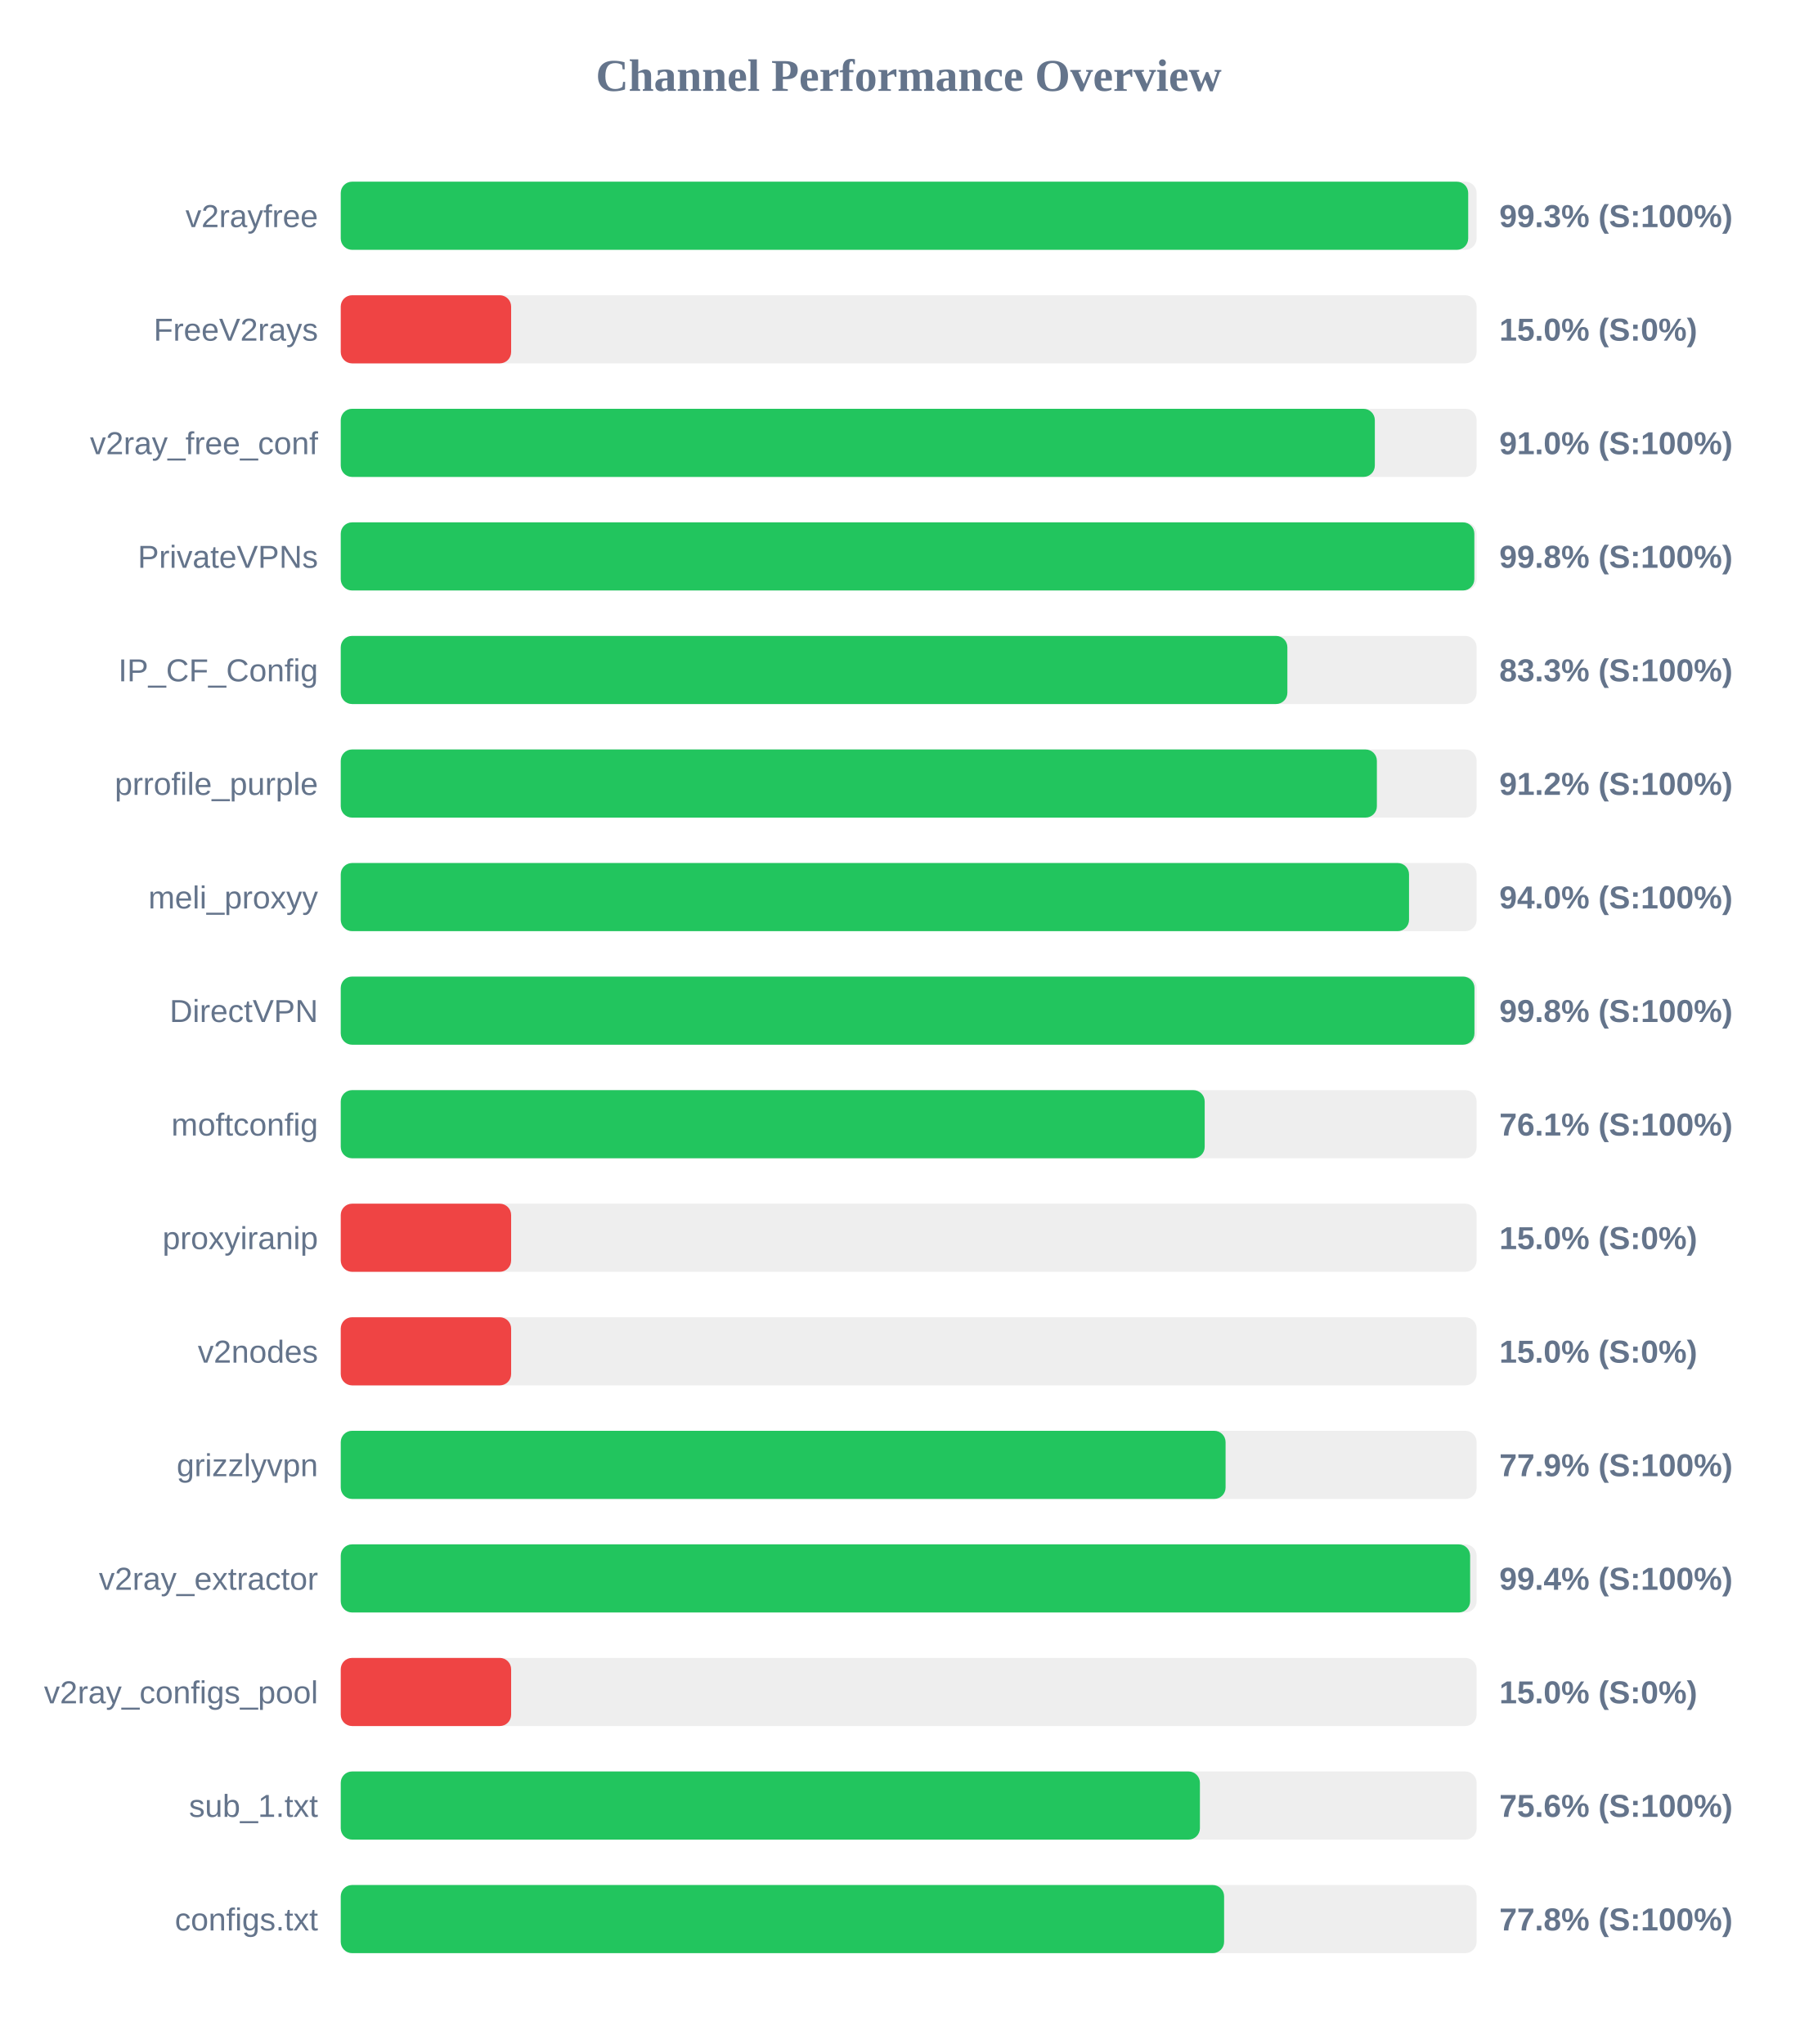
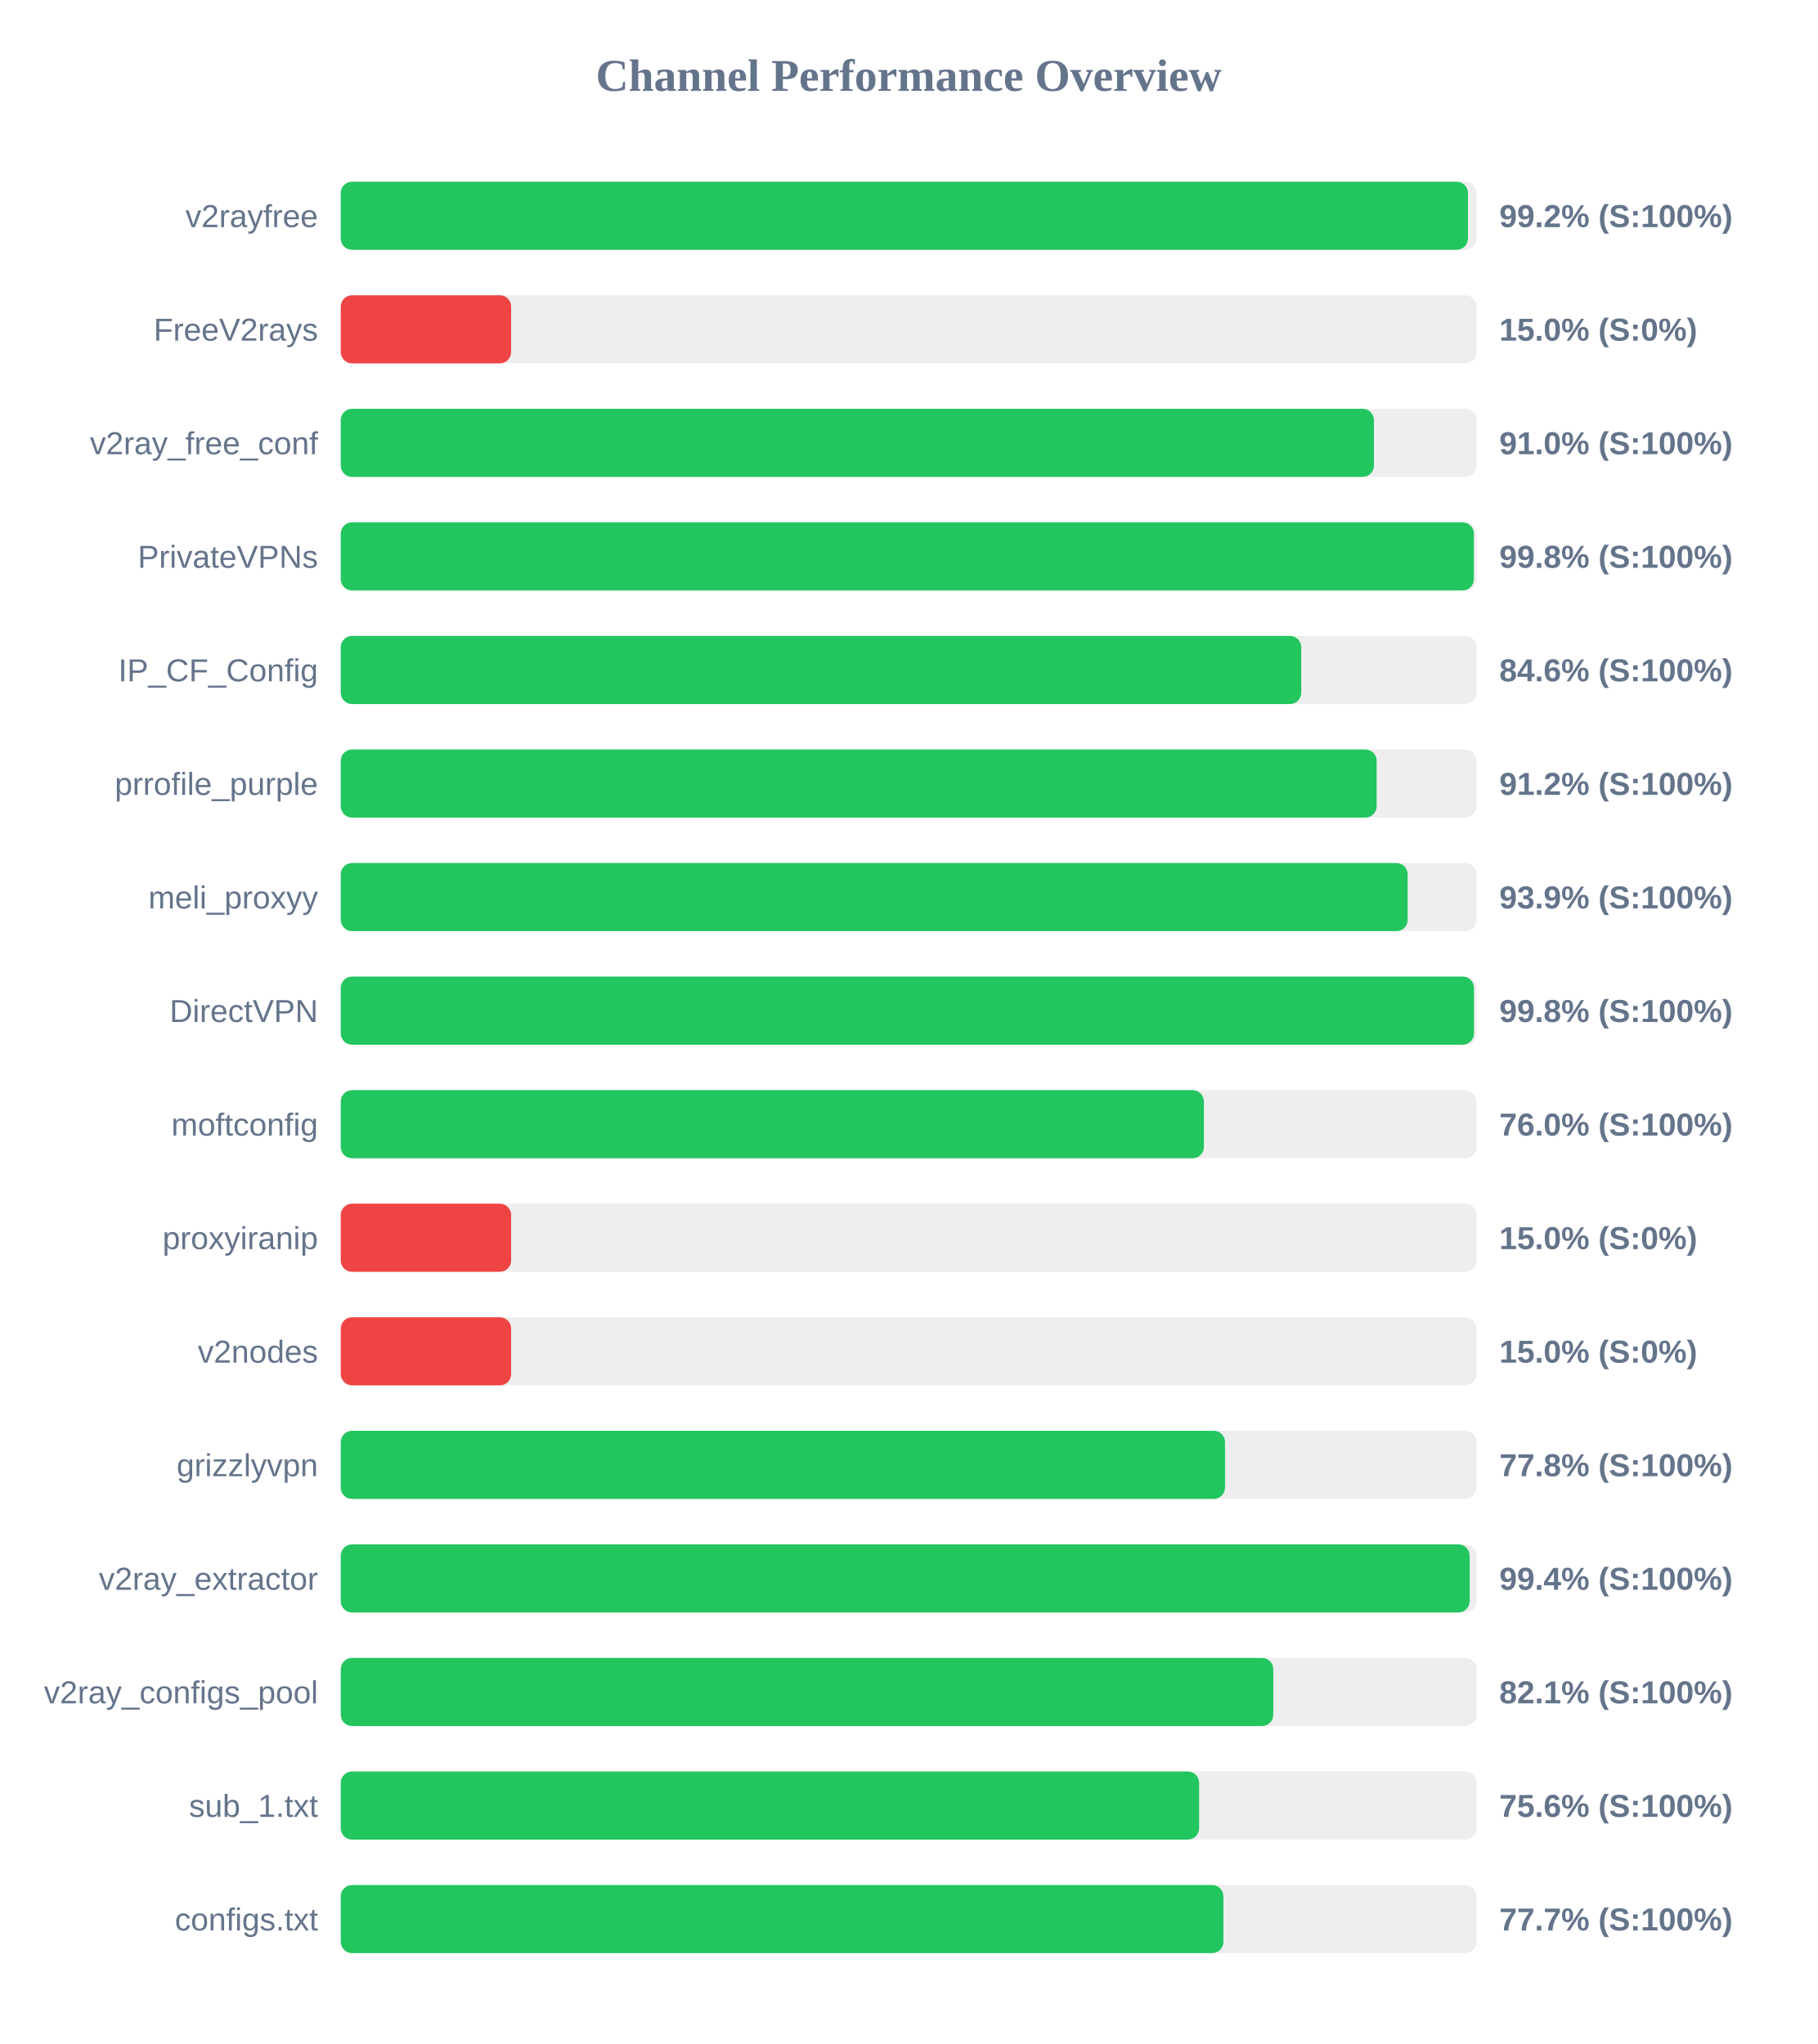
<svg xmlns="http://www.w3.org/2000/svg" width="800" height="900" version="1.1">
  <style>
        .row { font: 14px Arial; fill: #64748b; }
        .score { font: bold 14px Arial; fill: #64748b; }
    </style>
  <text x="400" y="40" text-anchor="middle" font-size="20px" font-weight="bold" fill="#64748b">Channel Performance Overview</text>
  <rect x="150" y="80" width="500" height="30" fill="#eee" rx="5" />
-   <rect x="150" y="80" width="496.3" height="30" fill="#22c55e" rx="5" />
+   <rect x="150" y="80" width="496.2" height="30" fill="#22c55e" rx="5" />
  <text x="140" y="100" text-anchor="end" class="row">v2rayfree</text>
-   <text x="660" y="100" text-anchor="start" class="score">99.3% (S:100%)</text>
+   <text x="660" y="100" text-anchor="start" class="score">99.2% (S:100%)</text>
  <rect x="150" y="130" width="500" height="30" fill="#eee" rx="5" />
  <rect x="150" y="130" width="75.0" height="30" fill="#ef4444" rx="5" />
  <text x="140" y="150" text-anchor="end" class="row">FreeV2rays</text>
  <text x="660" y="150" text-anchor="start" class="score">15.0% (S:0%)</text>
  <rect x="150" y="180" width="500" height="30" fill="#eee" rx="5" />
-   <rect x="150" y="180" width="455.2" height="30" fill="#22c55e" rx="5" />
+   <rect x="150" y="180" width="454.8" height="30" fill="#22c55e" rx="5" />
  <text x="140" y="200" text-anchor="end" class="row">v2ray_free_conf</text>
  <text x="660" y="200" text-anchor="start" class="score">91.0% (S:100%)</text>
  <rect x="150" y="230" width="500" height="30" fill="#eee" rx="5" />
-   <rect x="150" y="230" width="499.0" height="30" fill="#22c55e" rx="5" />
+   <rect x="150" y="230" width="498.8" height="30" fill="#22c55e" rx="5" />
  <text x="140" y="250" text-anchor="end" class="row">PrivateVPNs</text>
  <text x="660" y="250" text-anchor="start" class="score">99.8% (S:100%)</text>
  <rect x="150" y="280" width="500" height="30" fill="#eee" rx="5" />
-   <rect x="150" y="280" width="416.7" height="30" fill="#22c55e" rx="5" />
+   <rect x="150" y="280" width="422.8" height="30" fill="#22c55e" rx="5" />
  <text x="140" y="300" text-anchor="end" class="row">IP_CF_Config</text>
-   <text x="660" y="300" text-anchor="start" class="score">83.3% (S:100%)</text>
+   <text x="660" y="300" text-anchor="start" class="score">84.6% (S:100%)</text>
  <rect x="150" y="330" width="500" height="30" fill="#eee" rx="5" />
-   <rect x="150" y="330" width="456.1" height="30" fill="#22c55e" rx="5" />
+   <rect x="150" y="330" width="456.0" height="30" fill="#22c55e" rx="5" />
  <text x="140" y="350" text-anchor="end" class="row">prrofile_purple</text>
  <text x="660" y="350" text-anchor="start" class="score">91.2% (S:100%)</text>
  <rect x="150" y="380" width="500" height="30" fill="#eee" rx="5" />
-   <rect x="150" y="380" width="470.25" height="30" fill="#22c55e" rx="5" />
+   <rect x="150" y="380" width="469.65" height="30" fill="#22c55e" rx="5" />
  <text x="140" y="400" text-anchor="end" class="row">meli_proxyy</text>
-   <text x="660" y="400" text-anchor="start" class="score">94.0% (S:100%)</text>
+   <text x="660" y="400" text-anchor="start" class="score">93.9% (S:100%)</text>
  <rect x="150" y="430" width="500" height="30" fill="#eee" rx="5" />
-   <rect x="150" y="430" width="499.05" height="30" fill="#22c55e" rx="5" />
+   <rect x="150" y="430" width="498.85" height="30" fill="#22c55e" rx="5" />
  <text x="140" y="450" text-anchor="end" class="row">DirectVPN</text>
  <text x="660" y="450" text-anchor="start" class="score">99.8% (S:100%)</text>
  <rect x="150" y="480" width="500" height="30" fill="#eee" rx="5" />
-   <rect x="150" y="480" width="380.3" height="30" fill="#22c55e" rx="5" />
+   <rect x="150" y="480" width="379.95" height="30" fill="#22c55e" rx="5" />
  <text x="140" y="500" text-anchor="end" class="row">moftconfig</text>
-   <text x="660" y="500" text-anchor="start" class="score">76.1% (S:100%)</text>
+   <text x="660" y="500" text-anchor="start" class="score">76.0% (S:100%)</text>
  <rect x="150" y="530" width="500" height="30" fill="#eee" rx="5" />
  <rect x="150" y="530" width="75.0" height="30" fill="#ef4444" rx="5" />
  <text x="140" y="550" text-anchor="end" class="row">proxyiranip</text>
  <text x="660" y="550" text-anchor="start" class="score">15.0% (S:0%)</text>
  <rect x="150" y="580" width="500" height="30" fill="#eee" rx="5" />
  <rect x="150" y="580" width="75.0" height="30" fill="#ef4444" rx="5" />
  <text x="140" y="600" text-anchor="end" class="row">v2nodes</text>
  <text x="660" y="600" text-anchor="start" class="score">15.0% (S:0%)</text>
  <rect x="150" y="630" width="500" height="30" fill="#eee" rx="5" />
-   <rect x="150" y="630" width="389.5" height="30" fill="#22c55e" rx="5" />
+   <rect x="150" y="630" width="389.25" height="30" fill="#22c55e" rx="5" />
  <text x="140" y="650" text-anchor="end" class="row">grizzlyvpn</text>
-   <text x="660" y="650" text-anchor="start" class="score">77.9% (S:100%)</text>
+   <text x="660" y="650" text-anchor="start" class="score">77.8% (S:100%)</text>
  <rect x="150" y="680" width="500" height="30" fill="#eee" rx="5" />
-   <rect x="150" y="680" width="497.15" height="30" fill="#22c55e" rx="5" />
+   <rect x="150" y="680" width="496.95" height="30" fill="#22c55e" rx="5" />
  <text x="140" y="700" text-anchor="end" class="row">v2ray_extractor</text>
  <text x="660" y="700" text-anchor="start" class="score">99.4% (S:100%)</text>
  <rect x="150" y="730" width="500" height="30" fill="#eee" rx="5" />
-   <rect x="150" y="730" width="75.0" height="30" fill="#ef4444" rx="5" />
+   <rect x="150" y="730" width="410.5" height="30" fill="#22c55e" rx="5" />
  <text x="140" y="750" text-anchor="end" class="row">v2ray_configs_pool</text>
-   <text x="660" y="750" text-anchor="start" class="score">15.0% (S:0%)</text>
+   <text x="660" y="750" text-anchor="start" class="score">82.1% (S:100%)</text>
  <rect x="150" y="780" width="500" height="30" fill="#eee" rx="5" />
-   <rect x="150" y="780" width="378.2" height="30" fill="#22c55e" rx="5" />
+   <rect x="150" y="780" width="377.85" height="30" fill="#22c55e" rx="5" />
  <text x="140" y="800" text-anchor="end" class="row">sub_1.txt</text>
  <text x="660" y="800" text-anchor="start" class="score">75.6% (S:100%)</text>
  <rect x="150" y="830" width="500" height="30" fill="#eee" rx="5" />
-   <rect x="150" y="830" width="388.85" height="30" fill="#22c55e" rx="5" />
+   <rect x="150" y="830" width="388.55" height="30" fill="#22c55e" rx="5" />
  <text x="140" y="850" text-anchor="end" class="row">configs.txt</text>
-   <text x="660" y="850" text-anchor="start" class="score">77.8% (S:100%)</text>
+   <text x="660" y="850" text-anchor="start" class="score">77.7% (S:100%)</text>
</svg>
